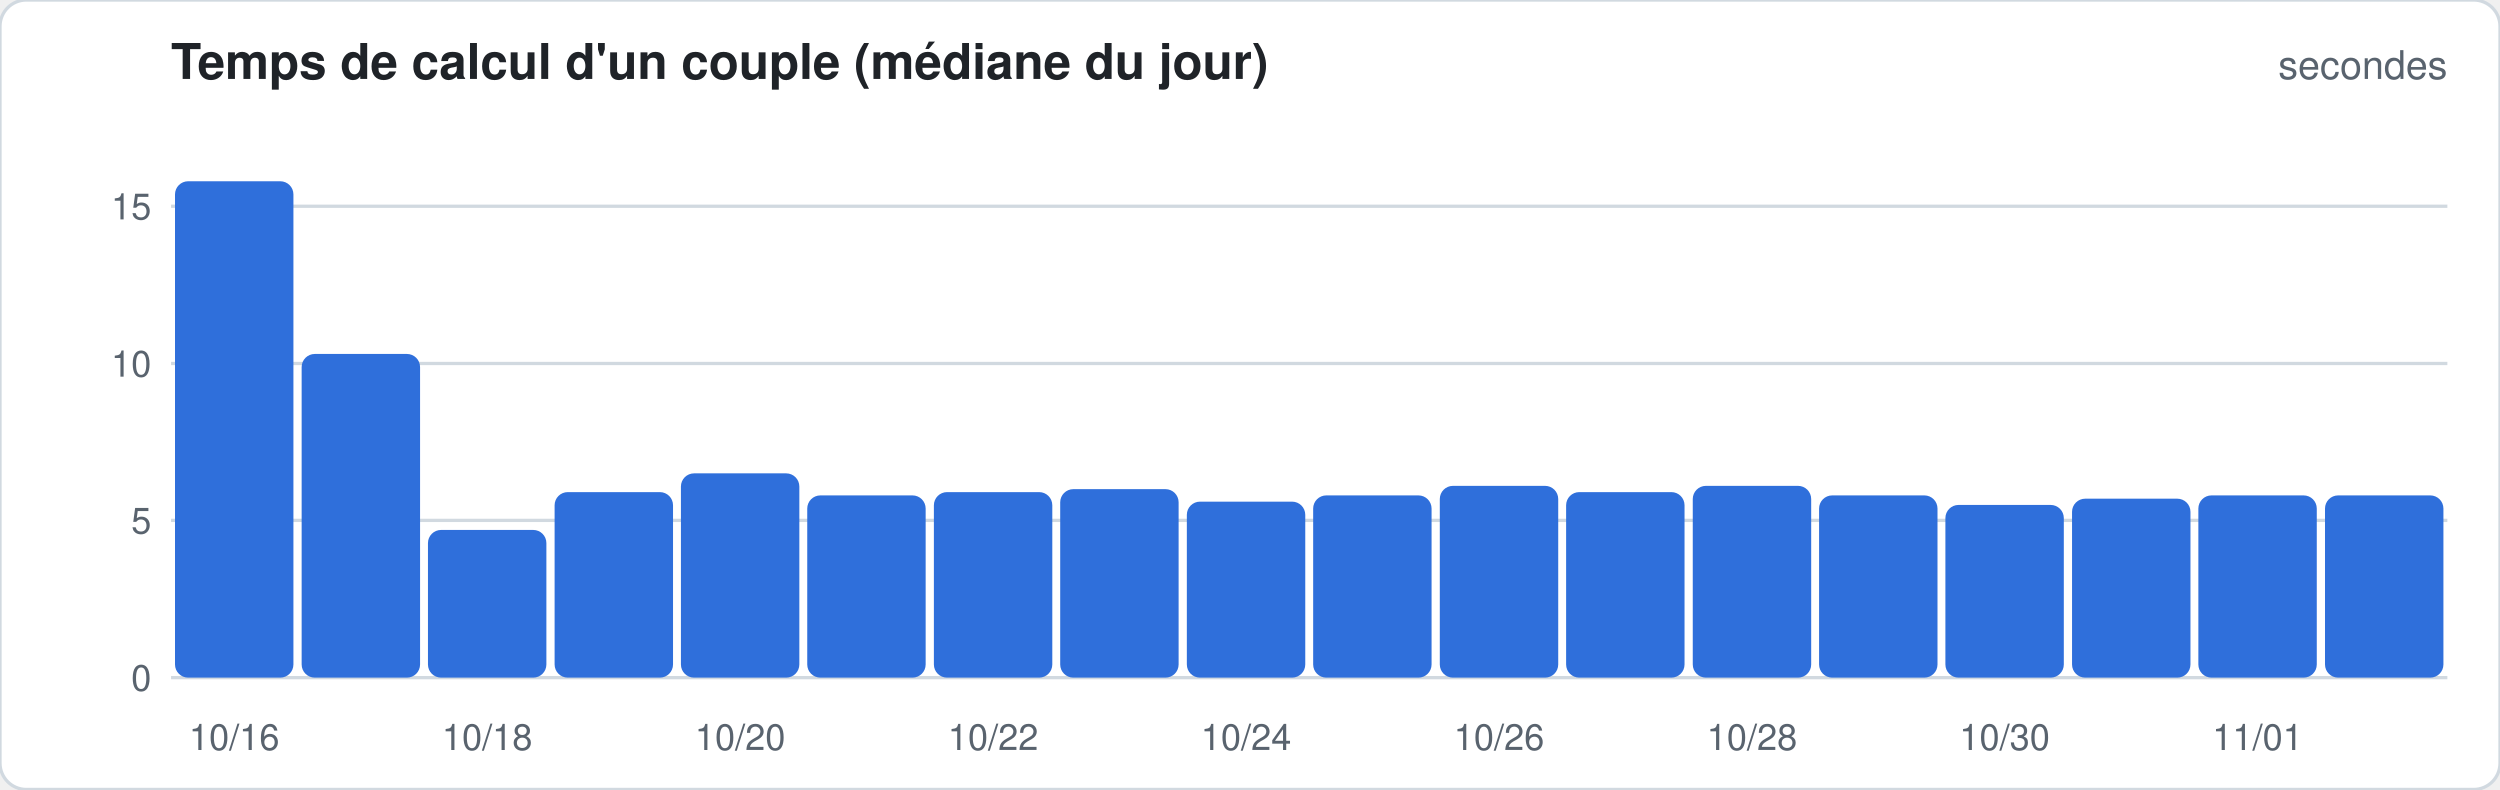
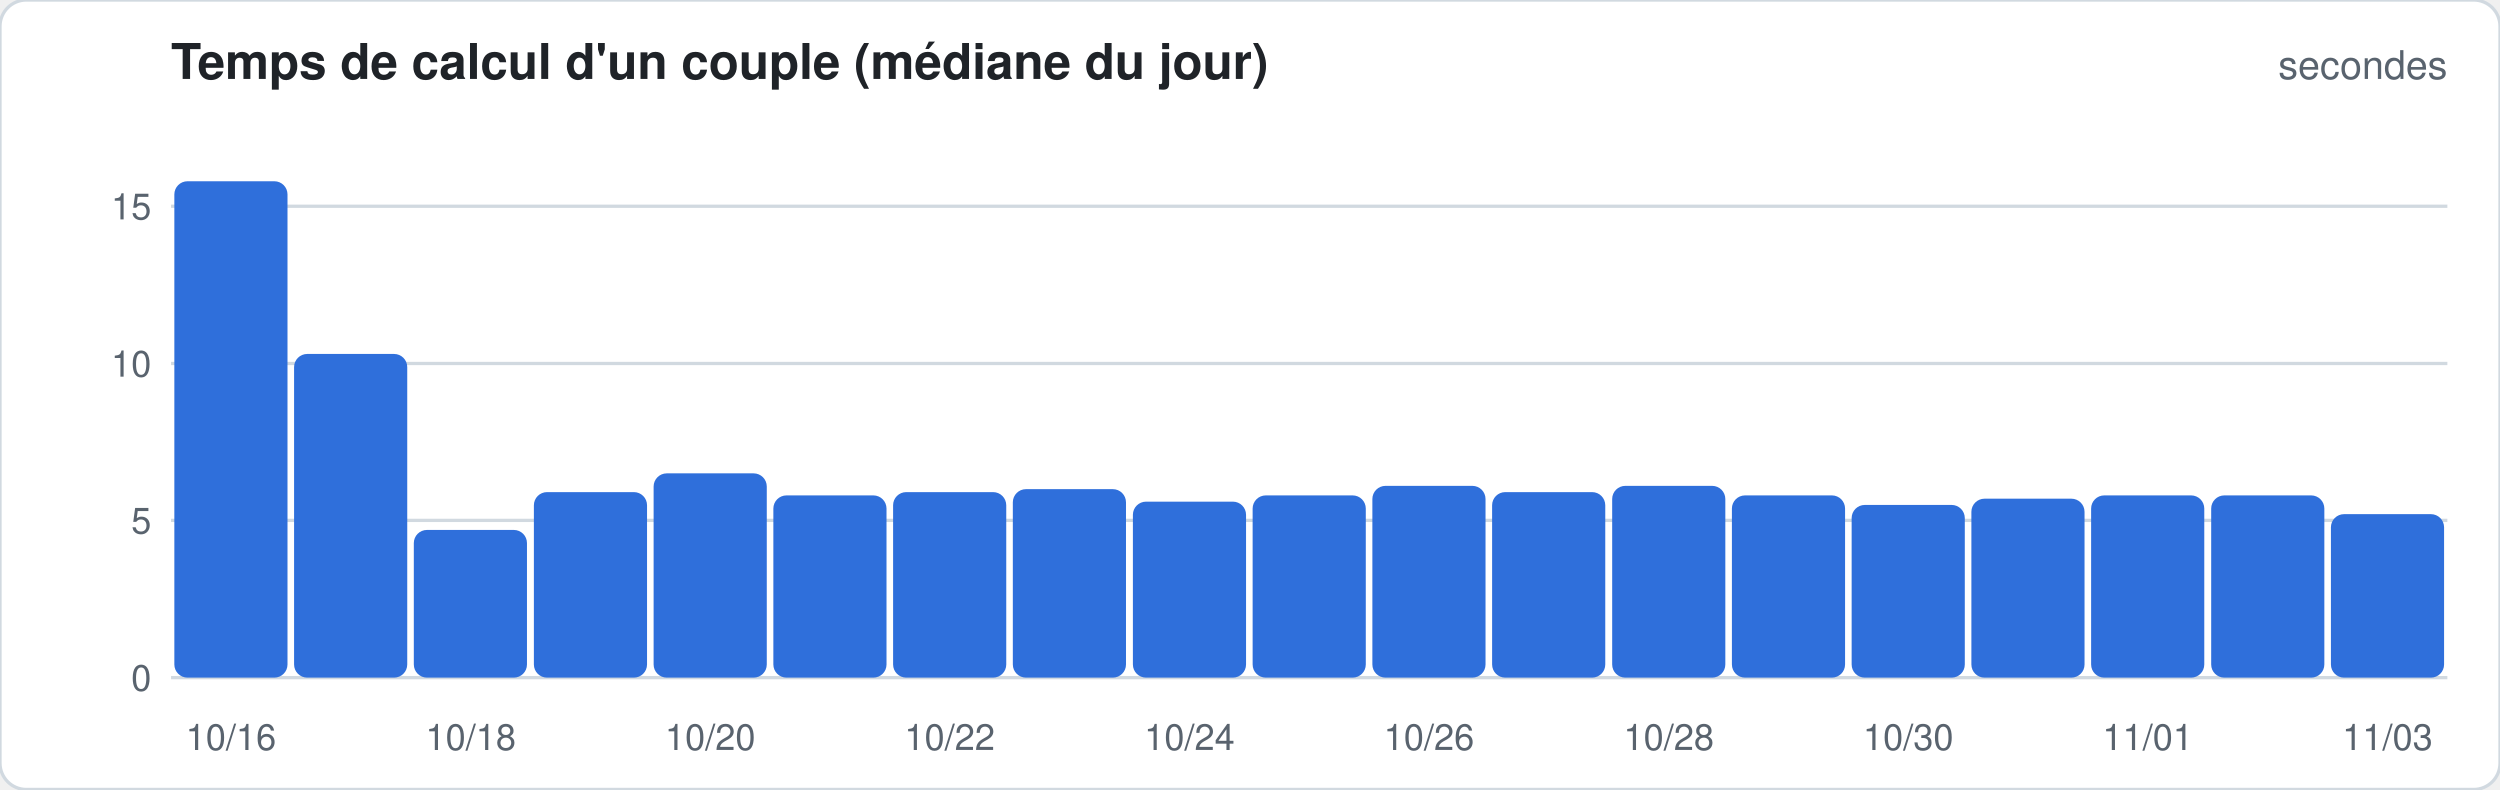
<svg xmlns="http://www.w3.org/2000/svg" width="760" height="240" viewBox="0 0 760 240" font-family="-apple-system,Segoe UI,Helvetica,Arial,sans-serif">
  <rect width="760" height="240" rx="8" fill="#ffffff" stroke="#d1d9e0" />
  <text x="52" y="24" font-size="15" font-weight="600" fill="#1f2328">Temps de calcul d'un couple (médiane du jour)</text>
  <text x="744" y="24" font-size="12" fill="#59636e" text-anchor="end">secondes</text>
  <line x1="52" x2="744" y1="206.0" y2="206.0" stroke="#d1d9e0" stroke-width="1" />
  <text x="46" y="210.0" font-size="11" fill="#59636e" text-anchor="end">0</text>
  <line x1="52" x2="744" y1="158.2" y2="158.2" stroke="#d1d9e0" stroke-width="1" />
  <text x="46" y="162.2" font-size="11" fill="#59636e" text-anchor="end">5</text>
  <line x1="52" x2="744" y1="110.5" y2="110.5" stroke="#d1d9e0" stroke-width="1" />
  <text x="46" y="114.5" font-size="11" fill="#59636e" text-anchor="end">10</text>
  <line x1="52" x2="744" y1="62.7" y2="62.7" stroke="#d1d9e0" stroke-width="1" />
  <text x="46" y="66.7" font-size="11" fill="#59636e" text-anchor="end">15</text>
-   <rect x="53.2" y="55.1" width="36.0" height="150.9" rx="4.0" fill="#2f6fdb" />
-   <text x="71.2" y="228" font-size="11" fill="#59636e" text-anchor="middle">10/16</text>
-   <rect x="91.7" y="107.6" width="36.0" height="98.4" rx="4.0" fill="#2f6fdb" />
-   <rect x="130.1" y="161.1" width="36.0" height="44.9" rx="4.0" fill="#2f6fdb" />
-   <text x="148.1" y="228" font-size="11" fill="#59636e" text-anchor="middle">10/18</text>
-   <rect x="168.6" y="149.6" width="36.0" height="56.4" rx="4.0" fill="#2f6fdb" />
-   <rect x="207.0" y="143.9" width="36.0" height="62.1" rx="4.0" fill="#2f6fdb" />
-   <text x="225.0" y="228" font-size="11" fill="#59636e" text-anchor="middle">10/20</text>
-   <rect x="245.4" y="150.6" width="36.0" height="55.4" rx="4.0" fill="#2f6fdb" />
-   <rect x="283.9" y="149.6" width="36.0" height="56.4" rx="4.0" fill="#2f6fdb" />
-   <text x="301.9" y="228" font-size="11" fill="#59636e" text-anchor="middle">10/22</text>
-   <rect x="322.3" y="148.7" width="36.0" height="57.3" rx="4.0" fill="#2f6fdb" />
-   <rect x="360.8" y="152.5" width="36.0" height="53.5" rx="4.0" fill="#2f6fdb" />
-   <text x="378.8" y="228" font-size="11" fill="#59636e" text-anchor="middle">10/24</text>
-   <rect x="399.2" y="150.6" width="36.0" height="55.4" rx="4.0" fill="#2f6fdb" />
-   <rect x="437.7" y="147.7" width="36.0" height="58.3" rx="4.0" fill="#2f6fdb" />
-   <text x="455.7" y="228" font-size="11" fill="#59636e" text-anchor="middle">10/26</text>
-   <rect x="476.1" y="149.6" width="36.0" height="56.4" rx="4.0" fill="#2f6fdb" />
-   <rect x="514.6" y="147.7" width="36.0" height="58.3" rx="4.0" fill="#2f6fdb" />
-   <text x="532.6" y="228" font-size="11" fill="#59636e" text-anchor="middle">10/28</text>
-   <rect x="553.0" y="150.6" width="36.0" height="55.4" rx="4.0" fill="#2f6fdb" />
-   <rect x="591.4" y="153.5" width="36.0" height="52.5" rx="4.0" fill="#2f6fdb" />
-   <text x="609.4" y="228" font-size="11" fill="#59636e" text-anchor="middle">10/30</text>
-   <rect x="629.9" y="151.6" width="36.0" height="54.4" rx="4.0" fill="#2f6fdb" />
-   <rect x="668.3" y="150.6" width="36.0" height="55.4" rx="4.0" fill="#2f6fdb" />
-   <text x="686.3" y="228" font-size="11" fill="#59636e" text-anchor="middle">11/01</text>
-   <rect x="706.8" y="150.6" width="36.0" height="55.4" rx="4.0" fill="#2f6fdb" />
+   <rect x="53.0" y="55.1" width="34.4" height="150.9" rx="4.0" fill="#2f6fdb" />
+   <text x="70.2" y="228" font-size="11" fill="#59636e" text-anchor="middle">10/16</text>
+   <rect x="89.4" y="107.6" width="34.4" height="98.4" rx="4.0" fill="#2f6fdb" />
+   <rect x="125.8" y="161.1" width="34.4" height="44.9" rx="4.0" fill="#2f6fdb" />
+   <text x="143.1" y="228" font-size="11" fill="#59636e" text-anchor="middle">10/18</text>
+   <rect x="162.3" y="149.6" width="34.4" height="56.4" rx="4.0" fill="#2f6fdb" />
+   <rect x="198.7" y="143.9" width="34.4" height="62.1" rx="4.0" fill="#2f6fdb" />
+   <text x="215.9" y="228" font-size="11" fill="#59636e" text-anchor="middle">10/20</text>
+   <rect x="235.1" y="150.6" width="34.4" height="55.4" rx="4.0" fill="#2f6fdb" />
+   <rect x="271.5" y="149.6" width="34.4" height="56.4" rx="4.0" fill="#2f6fdb" />
+   <text x="288.7" y="228" font-size="11" fill="#59636e" text-anchor="middle">10/22</text>
+   <rect x="307.9" y="148.7" width="34.4" height="57.3" rx="4.0" fill="#2f6fdb" />
+   <rect x="344.4" y="152.5" width="34.4" height="53.5" rx="4.0" fill="#2f6fdb" />
+   <text x="361.6" y="228" font-size="11" fill="#59636e" text-anchor="middle">10/24</text>
+   <rect x="380.8" y="150.6" width="34.4" height="55.4" rx="4.0" fill="#2f6fdb" />
+   <rect x="417.2" y="147.7" width="34.4" height="58.3" rx="4.0" fill="#2f6fdb" />
+   <text x="434.4" y="228" font-size="11" fill="#59636e" text-anchor="middle">10/26</text>
+   <rect x="453.6" y="149.6" width="34.4" height="56.4" rx="4.0" fill="#2f6fdb" />
+   <rect x="490.1" y="147.7" width="34.4" height="58.3" rx="4.0" fill="#2f6fdb" />
+   <text x="507.3" y="228" font-size="11" fill="#59636e" text-anchor="middle">10/28</text>
+   <rect x="526.5" y="150.6" width="34.4" height="55.4" rx="4.0" fill="#2f6fdb" />
+   <rect x="562.9" y="153.5" width="34.4" height="52.5" rx="4.0" fill="#2f6fdb" />
+   <text x="580.1" y="228" font-size="11" fill="#59636e" text-anchor="middle">10/30</text>
+   <rect x="599.3" y="151.6" width="34.4" height="54.4" rx="4.0" fill="#2f6fdb" />
+   <rect x="635.7" y="150.6" width="34.4" height="55.4" rx="4.0" fill="#2f6fdb" />
+   <text x="652.9" y="228" font-size="11" fill="#59636e" text-anchor="middle">11/01</text>
+   <rect x="672.2" y="150.6" width="34.4" height="55.4" rx="4.0" fill="#2f6fdb" />
+   <rect x="708.6" y="156.3" width="34.4" height="49.7" rx="4.0" fill="#2f6fdb" />
+   <text x="725.8" y="228" font-size="11" fill="#59636e" text-anchor="middle">11/03</text>
</svg>
